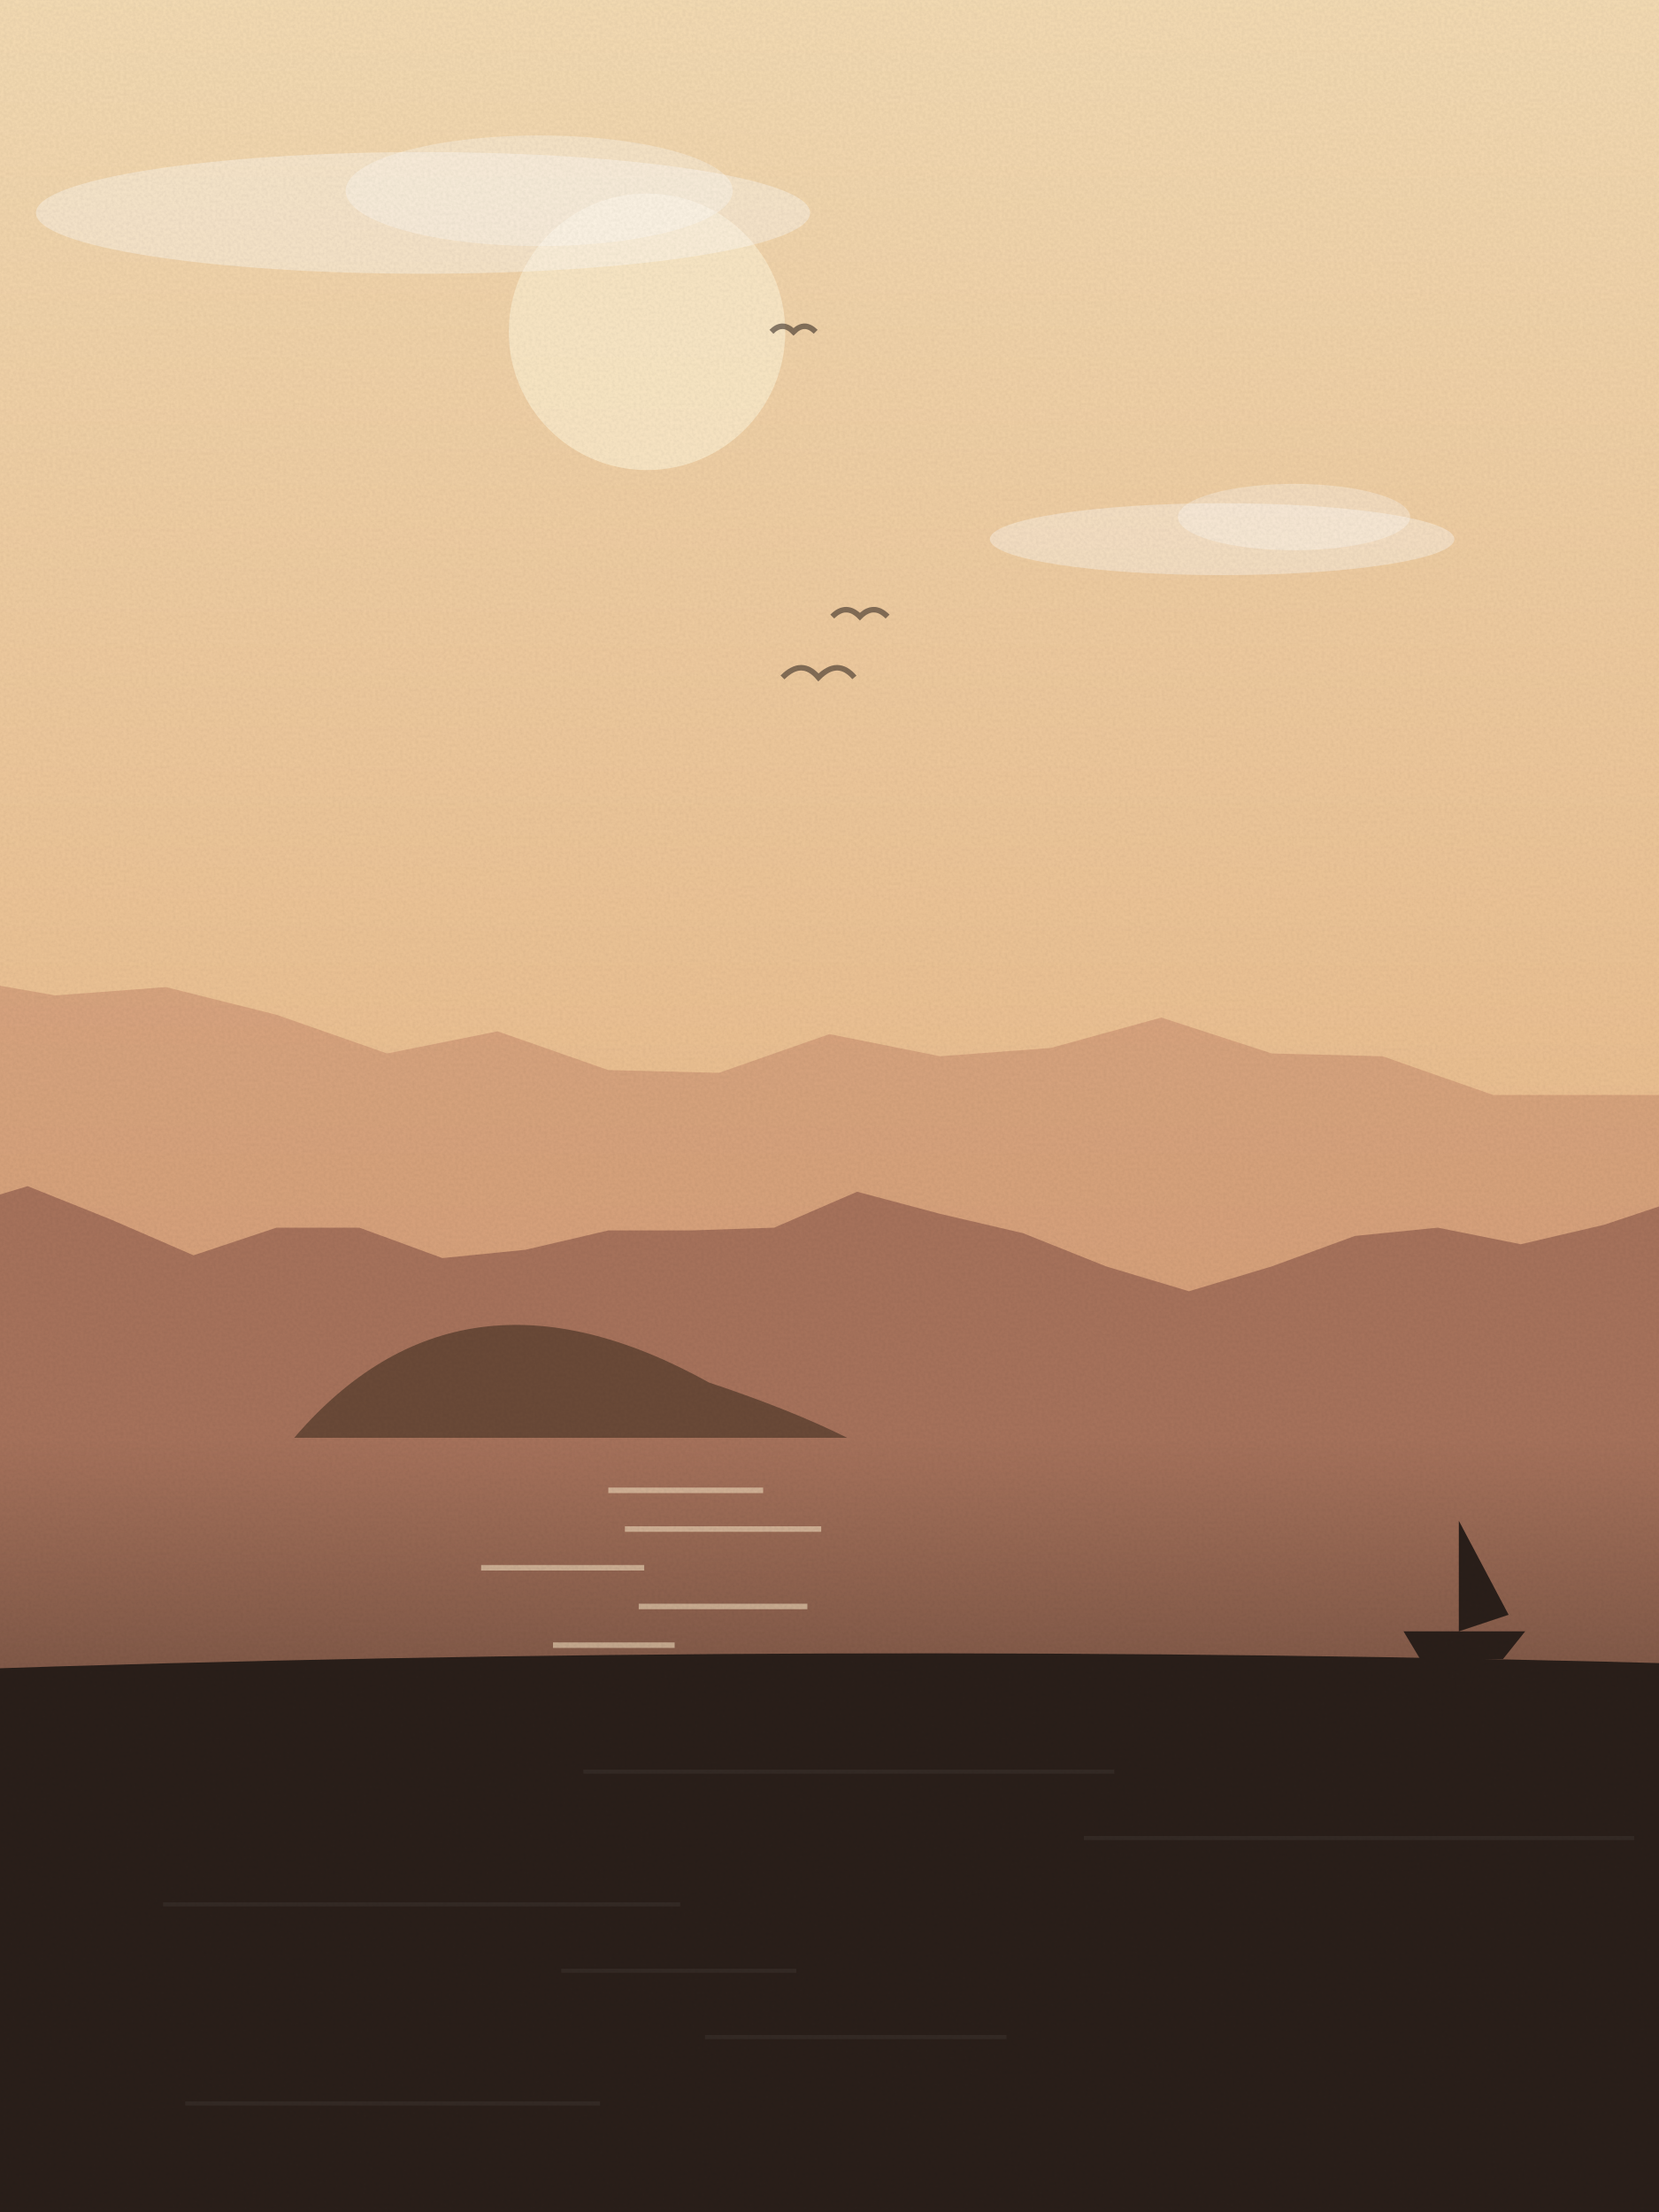
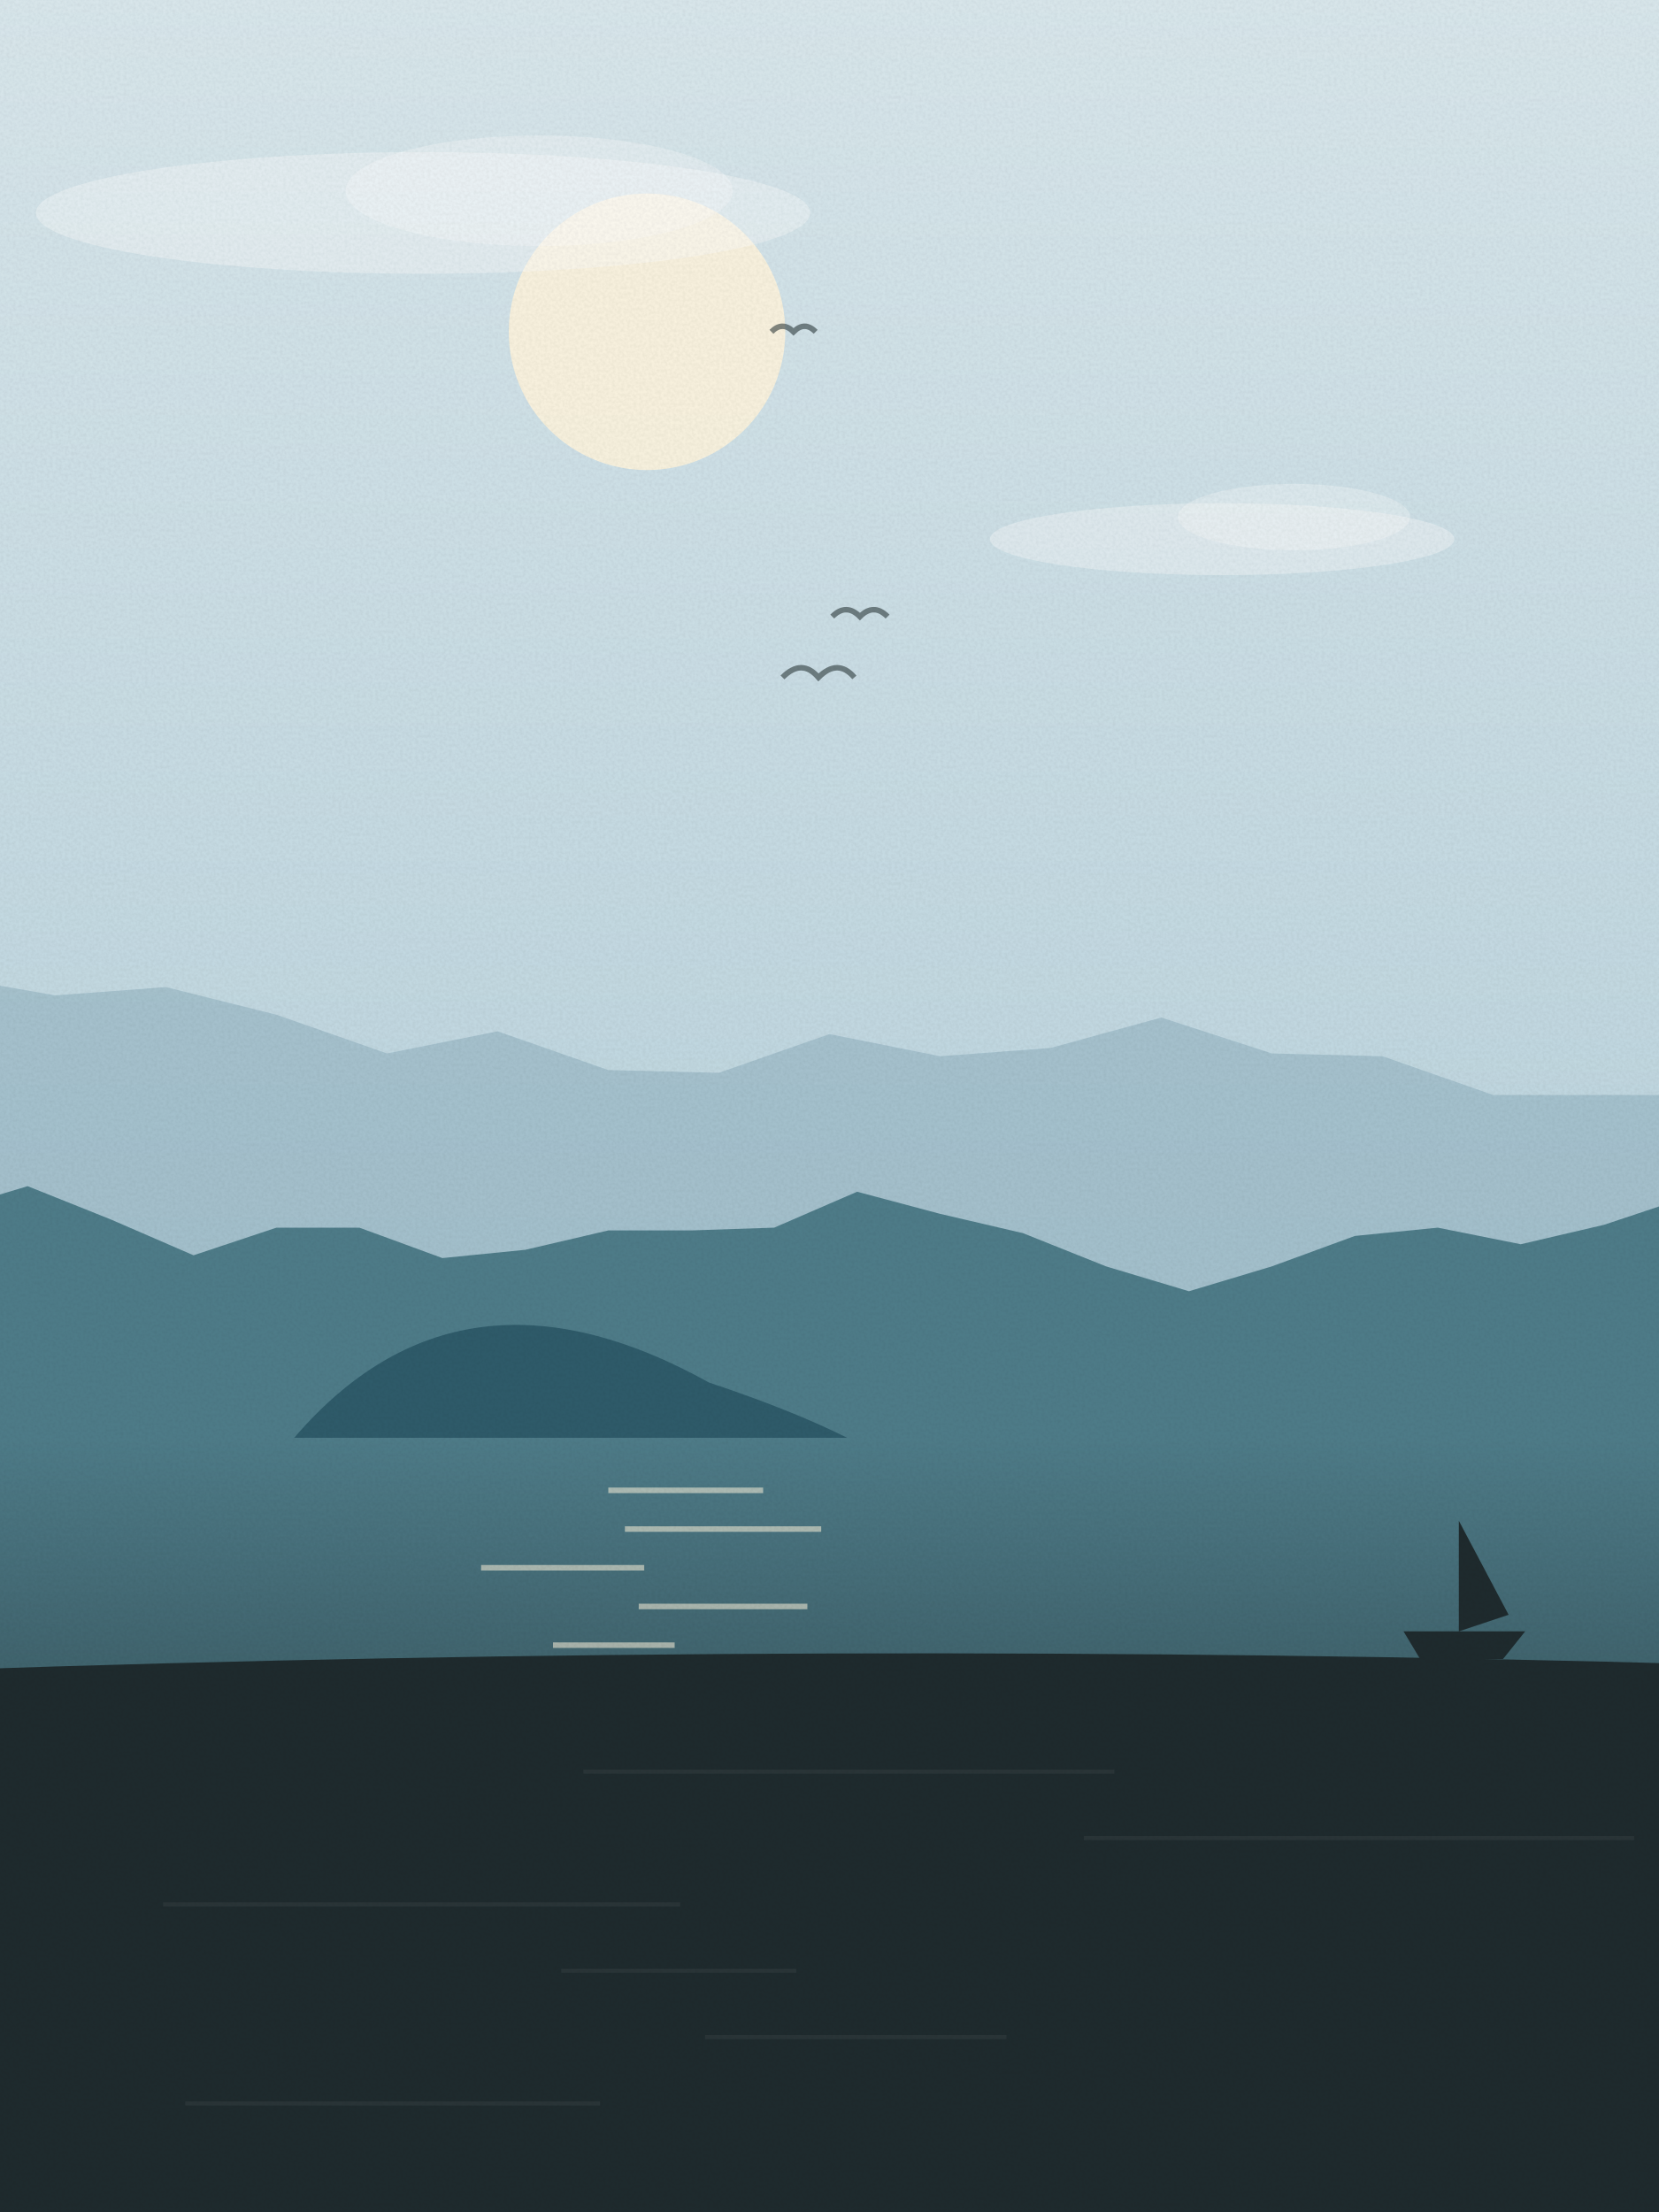
<svg xmlns="http://www.w3.org/2000/svg" viewBox="0 0 600 800" width="600" height="800">
  <defs>
    <linearGradient id="sk" x1="0" y1="0" x2="0" y2="1">
-       <stop offset="0" stop-color="#f5dcb4" />
-       <stop offset="1" stop-color="#e3a46e" />
+       <stop offset="0" stop-color="#dbe9ee" />
+       <stop offset="1" stop-color="#a9c9d6" />
    </linearGradient>
    <linearGradient id="wt" x1="0" y1="0" x2="0" y2="1">
-       <stop offset="0" stop-color="#a8735c" />
-       <stop offset="1" stop-color="#2a1f1a" />
+       <stop offset="0" stop-color="#4f7d8a" />
+       <stop offset="1" stop-color="#1f2b2e" />
    </linearGradient>
    <filter id="gr">
      <feTurbulence type="fractalNoise" baseFrequency=".9" numOctaves="2" seed="32" />
      <feColorMatrix values="0 0 0 0 0  0 0 0 0 0  0 0 0 0 0  0 0 0 .07 0" />
      <feComposite in2="SourceGraphic" operator="in" />
    </filter>
  </defs>
  <rect width="600" height="800" fill="url(#sk)" />
-   <circle cx="234" cy="120" r="50" fill="#fbe9c8" opacity=".9" />
+   <circle cx="234" cy="120" r="50" fill="#fff6df" opacity=".9" />
  <ellipse cx="153" cy="77" rx="140" ry="22" fill="#fff" opacity=".35" />
  <ellipse cx="195" cy="69" rx="70" ry="20" fill="#fff" opacity=".3" />
  <ellipse cx="442" cy="195" rx="84" ry="13" fill="#fff" opacity=".35" />
  <ellipse cx="468" cy="187" rx="42" ry="12" fill="#fff" opacity=".3" />
-   <path d="M301,223 q5,-5 10,0 q5,-5 10,0" fill="none" stroke="#2a1f1a" stroke-width="2" opacity=".55" />
-   <path d="M279,120 q4,-4 8,0 q4,-4 8,0" fill="none" stroke="#2a1f1a" stroke-width="2" opacity=".55" />
-   <path d="M283,245 q7,-7 13,0 q7,-7 13,0" fill="none" stroke="#2a1f1a" stroke-width="2" opacity=".55" />
-   <path d="M-20,800 L-20,353 L20,360 L60,357 L100,367 L140,381 L180,373 L220,387 L260,388 L300,374 L340,382 L380,379 L420,368 L460,381 L500,382 L540,396 L580,396 L620,396 L640,800 Z" fill="#c98d6e" opacity=".55" />
-   <path d="M-20,800 L-20,438 L10,429 L40,441 L70,454 L100,444 L130,444 L160,455 L190,452 L220,445 L250,445 L280,444 L310,431 L340,439 L370,446 L400,458 L430,467 L460,458 L490,447 L520,444 L550,450 L580,443 L610,433 L640,800 Z" fill="#a8735c" />
+   <path d="M301,223 q5,-5 10,0 q5,-5 10,0" fill="none" stroke="#1f2b2e" stroke-width="2" opacity=".55" />
+   <path d="M279,120 q4,-4 8,0 q4,-4 8,0" fill="none" stroke="#1f2b2e" stroke-width="2" opacity=".55" />
+   <path d="M283,245 q7,-7 13,0 q7,-7 13,0" fill="none" stroke="#1f2b2e" stroke-width="2" opacity=".55" />
+   <path d="M-20,800 L-20,353 L20,360 L60,357 L100,367 L140,381 L180,373 L220,387 L260,388 L300,374 L340,382 L380,379 L420,368 L460,381 L500,382 L540,396 L580,396 L620,396 L640,800 Z" fill="#8fb0bf" opacity=".55" />
+   <path d="M-20,800 L-20,438 L10,429 L40,441 L70,454 L100,444 L130,444 L160,455 L190,452 L220,445 L250,445 L280,444 L310,431 L340,439 L370,446 L400,458 L430,467 L460,458 L490,447 L520,444 L550,450 L580,443 L610,433 L640,800 Z" fill="#4f7d8a" />
  <rect x="0" y="520" width="600" height="280" fill="url(#wt)" />
-   <rect x="220" y="538" width="56" height="2" fill="#fbe9c8" opacity=".55" />
-   <rect x="226" y="552" width="71" height="2" fill="#fbe9c8" opacity=".55" />
-   <rect x="174" y="566" width="59" height="2" fill="#fbe9c8" opacity=".55" />
-   <rect x="231" y="580" width="61" height="2" fill="#fbe9c8" opacity=".55" />
-   <rect x="200" y="594" width="44" height="2" fill="#fbe9c8" opacity=".55" />
-   <rect x="241" y="608" width="33" height="2" fill="#fbe9c8" opacity=".55" />
-   <rect x="217" y="622" width="39" height="2" fill="#fbe9c8" opacity=".55" />
-   <rect x="189" y="636" width="54" height="2" fill="#fbe9c8" opacity=".55" />
-   <rect x="221" y="650" width="41" height="2" fill="#fbe9c8" opacity=".55" />
-   <rect x="202" y="664" width="35" height="2" fill="#fbe9c8" opacity=".55" />
-   <rect x="212" y="678" width="20" height="2" fill="#fbe9c8" opacity=".55" />
-   <rect x="226" y="692" width="21" height="2" fill="#fbe9c8" opacity=".55" />
-   <rect x="238" y="706" width="25" height="2" fill="#fbe9c8" opacity=".55" />
-   <rect x="249" y="720" width="23" height="2" fill="#fbe9c8" opacity=".55" />
-   <path d="M106.401,520 q60,-70 150,-20 q30,10 50,20 z" fill="#6b4a38" />
-   <path d="M507.605,590 h44 l-8,10 h-30 z M527.605,590 v-40 l18,34 z" fill="#2a1f1a" />
-   <path d="M-20,800 L-20,604 Q300.0,593 620,602 L620,800 Z" fill="#2a1f1a" />
+   <rect x="220" y="538" width="56" height="2" fill="#fff6df" opacity=".55" />
+   <rect x="226" y="552" width="71" height="2" fill="#fff6df" opacity=".55" />
+   <rect x="174" y="566" width="59" height="2" fill="#fff6df" opacity=".55" />
+   <rect x="231" y="580" width="61" height="2" fill="#fff6df" opacity=".55" />
+   <rect x="200" y="594" width="44" height="2" fill="#fff6df" opacity=".55" />
+   <rect x="241" y="608" width="33" height="2" fill="#fff6df" opacity=".55" />
+   <rect x="217" y="622" width="39" height="2" fill="#fff6df" opacity=".55" />
+   <rect x="189" y="636" width="54" height="2" fill="#fff6df" opacity=".55" />
+   <rect x="221" y="650" width="41" height="2" fill="#fff6df" opacity=".55" />
+   <rect x="202" y="664" width="35" height="2" fill="#fff6df" opacity=".55" />
+   <rect x="212" y="678" width="20" height="2" fill="#fff6df" opacity=".55" />
+   <rect x="226" y="692" width="21" height="2" fill="#fff6df" opacity=".55" />
+   <rect x="238" y="706" width="25" height="2" fill="#fff6df" opacity=".55" />
+   <rect x="249" y="720" width="23" height="2" fill="#fff6df" opacity=".55" />
+   <path d="M106.401,520 q60,-70 150,-20 q30,10 50,20 z" fill="#2f5c6b" />
+   <path d="M507.605,590 h44 l-8,10 h-30 z M527.605,590 v-40 l18,34 z" fill="#1f2b2e" />
+   <path d="M-20,800 L-20,604 Q300.0,593 620,602 L620,800 Z" fill="#1f2b2e" />
  <rect x="211" y="640" width="192" height="1.5" fill="#fff" opacity=".05" />
  <rect x="392" y="664" width="199" height="1.5" fill="#fff" opacity=".05" />
  <rect x="59" y="688" width="187" height="1.5" fill="#fff" opacity=".05" />
  <rect x="203" y="712" width="85" height="1.5" fill="#fff" opacity=".05" />
  <rect x="255" y="736" width="109" height="1.5" fill="#fff" opacity=".05" />
  <rect x="67" y="760" width="150" height="1.5" fill="#fff" opacity=".05" />
  <rect width="600" height="800" filter="url(#gr)" opacity=".9" />
</svg>
